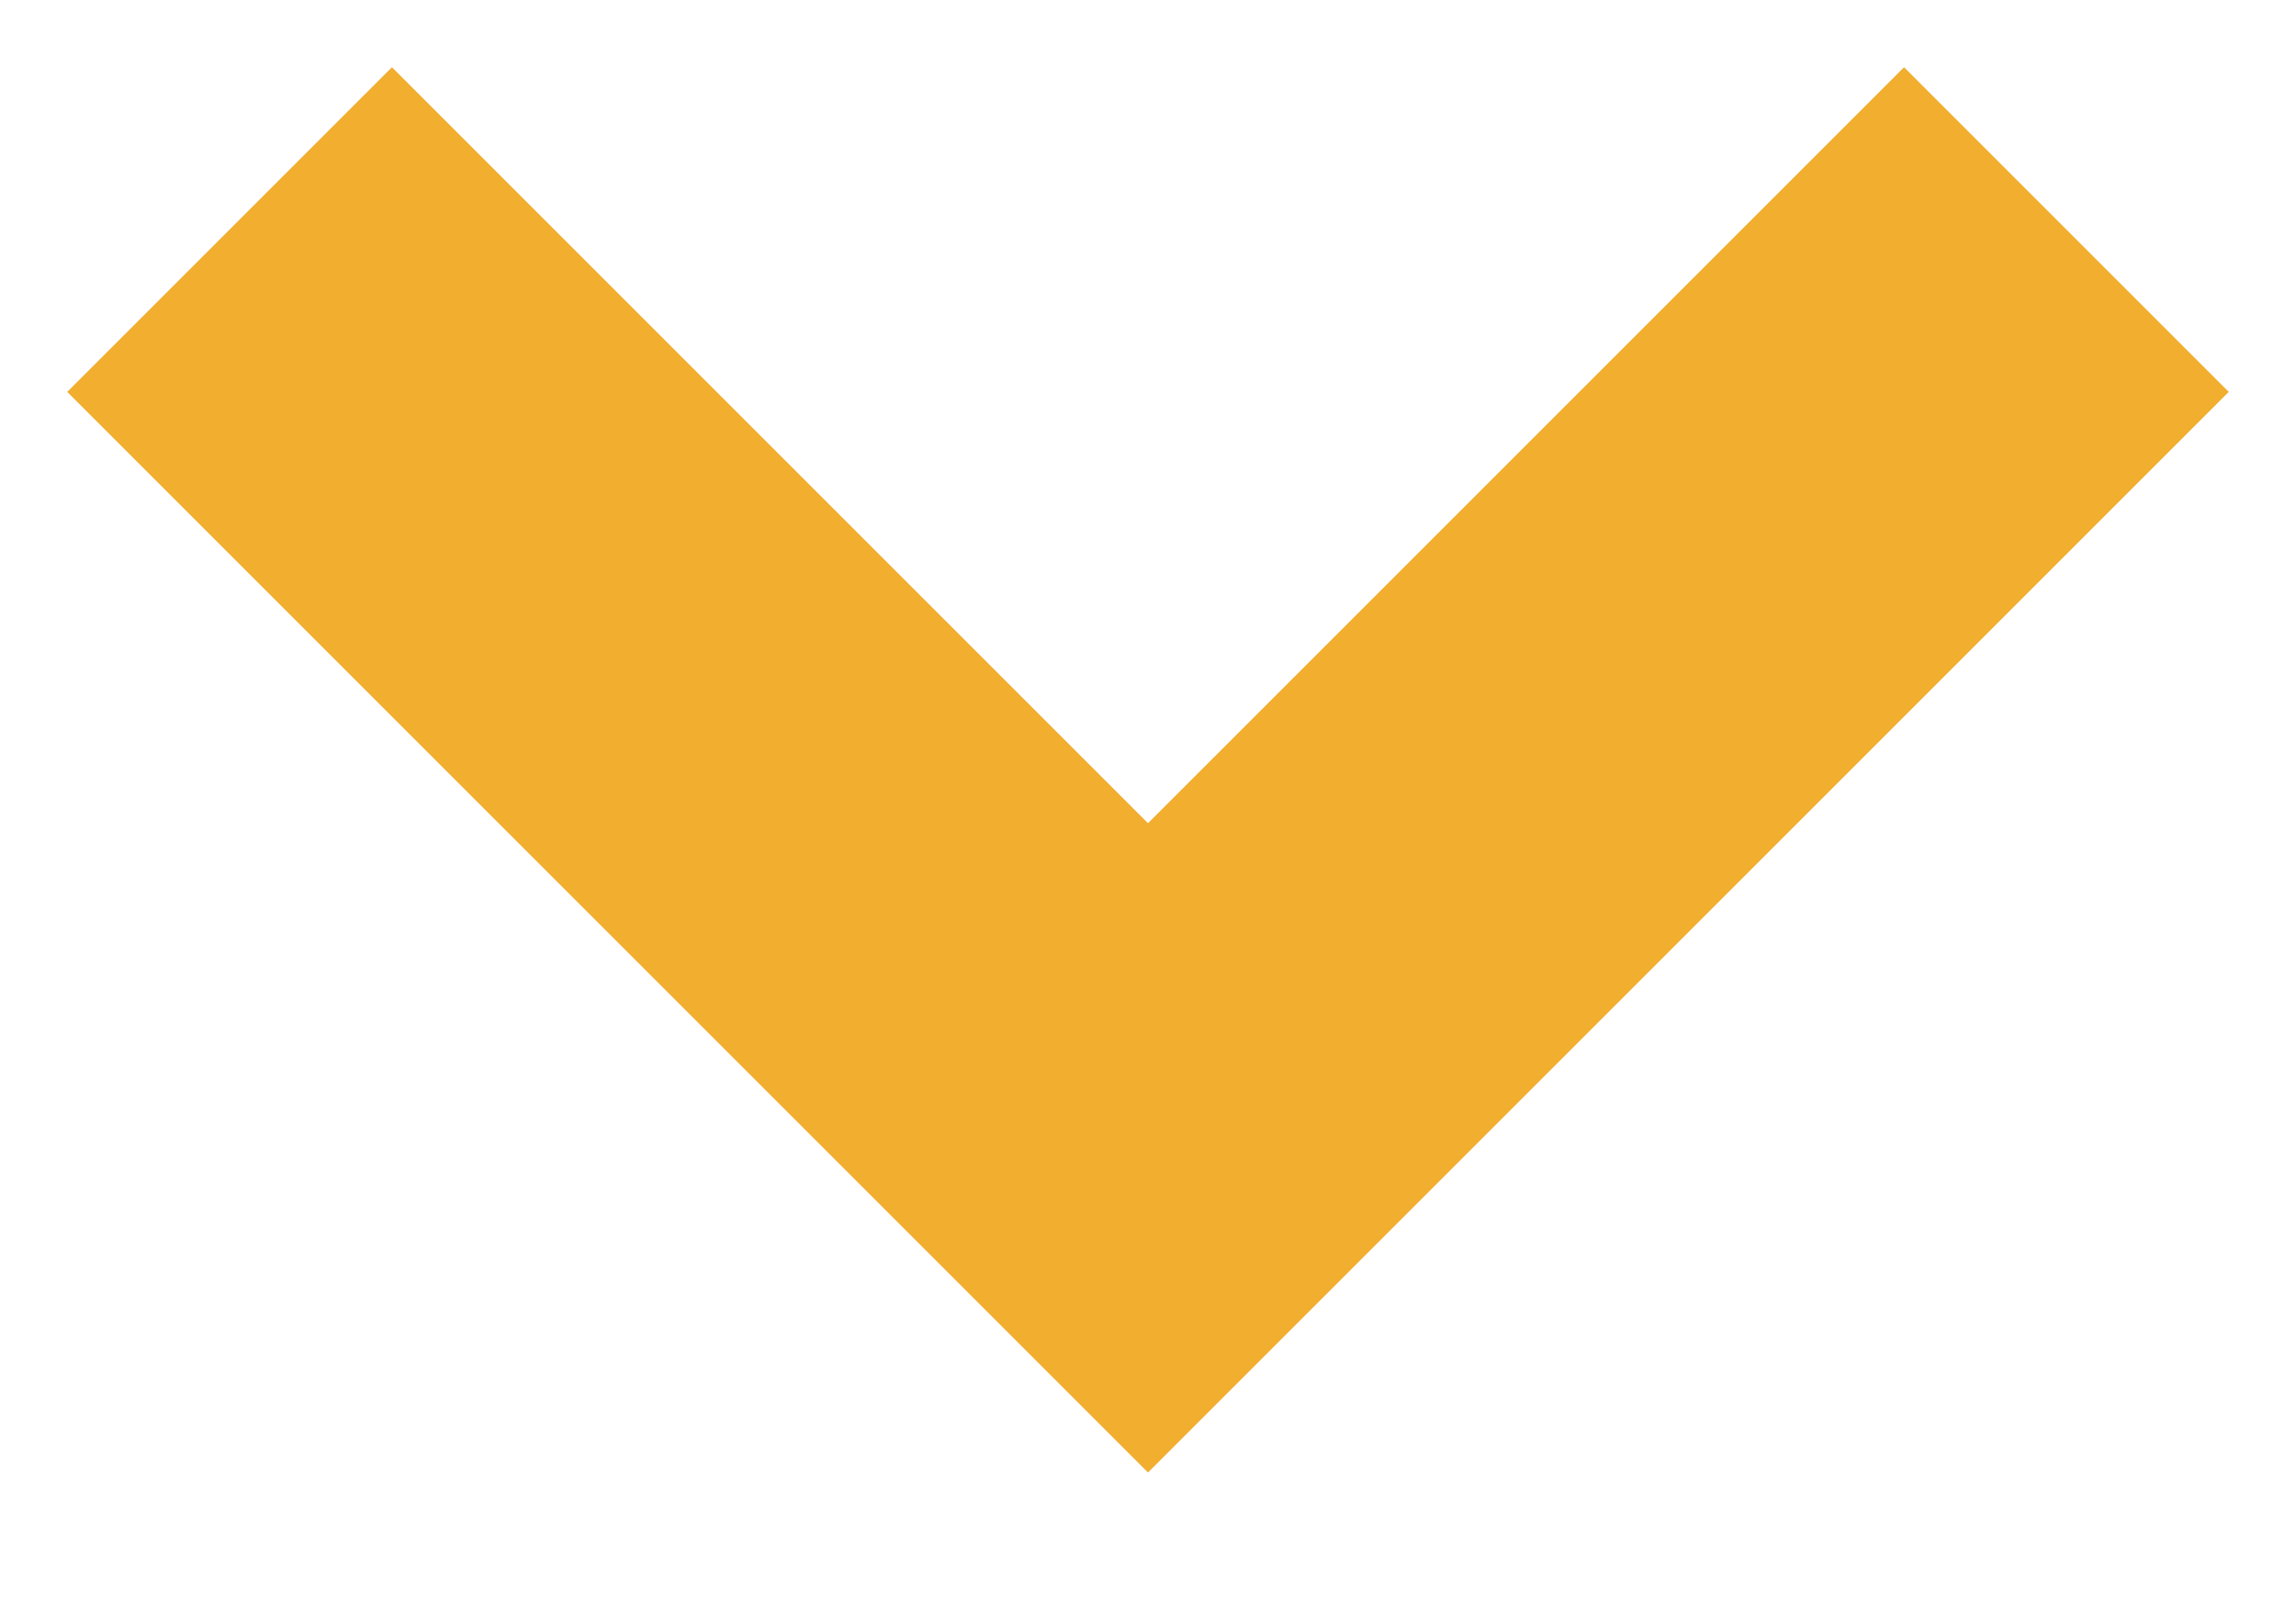
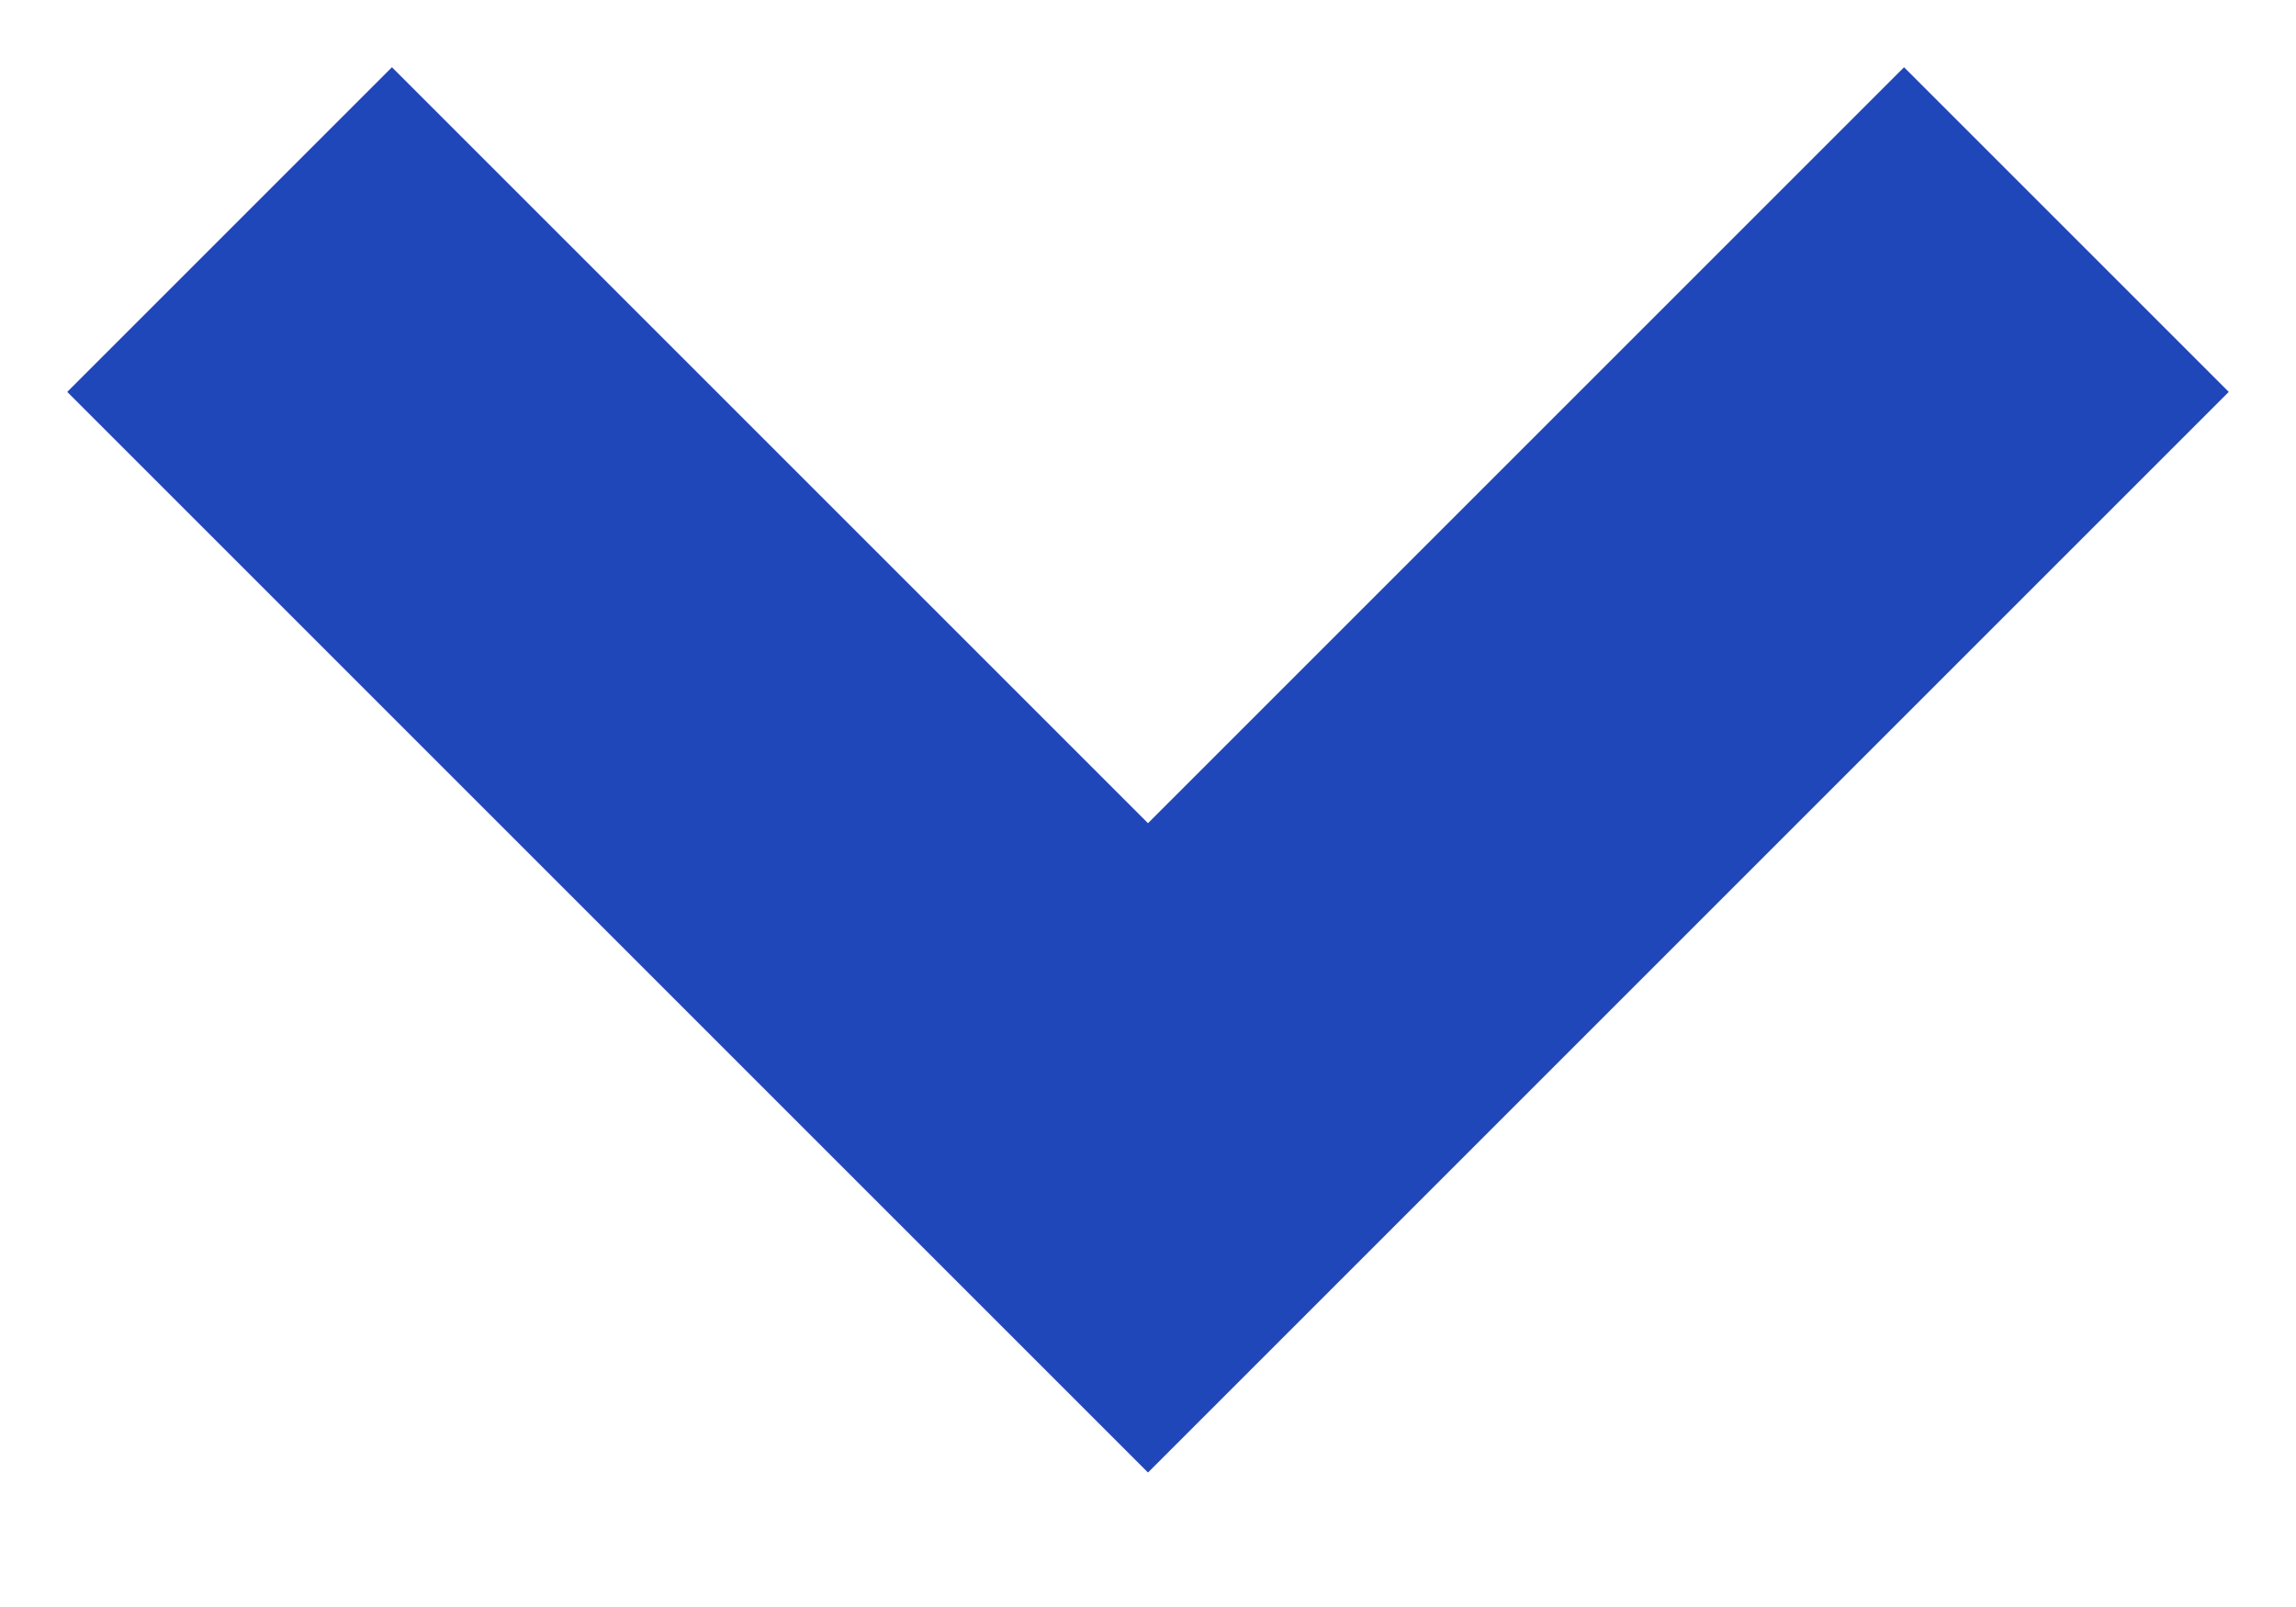
<svg xmlns="http://www.w3.org/2000/svg" width="10" height="7" viewBox="0 0 10 7" fill="none">
-   <path d="M1 1L5 5L9 1" stroke="#F1AE2F" stroke-width="2" />
+   <path d="M1 1L5 5L9 1" stroke="#2047ba" stroke-width="2" />
</svg>
